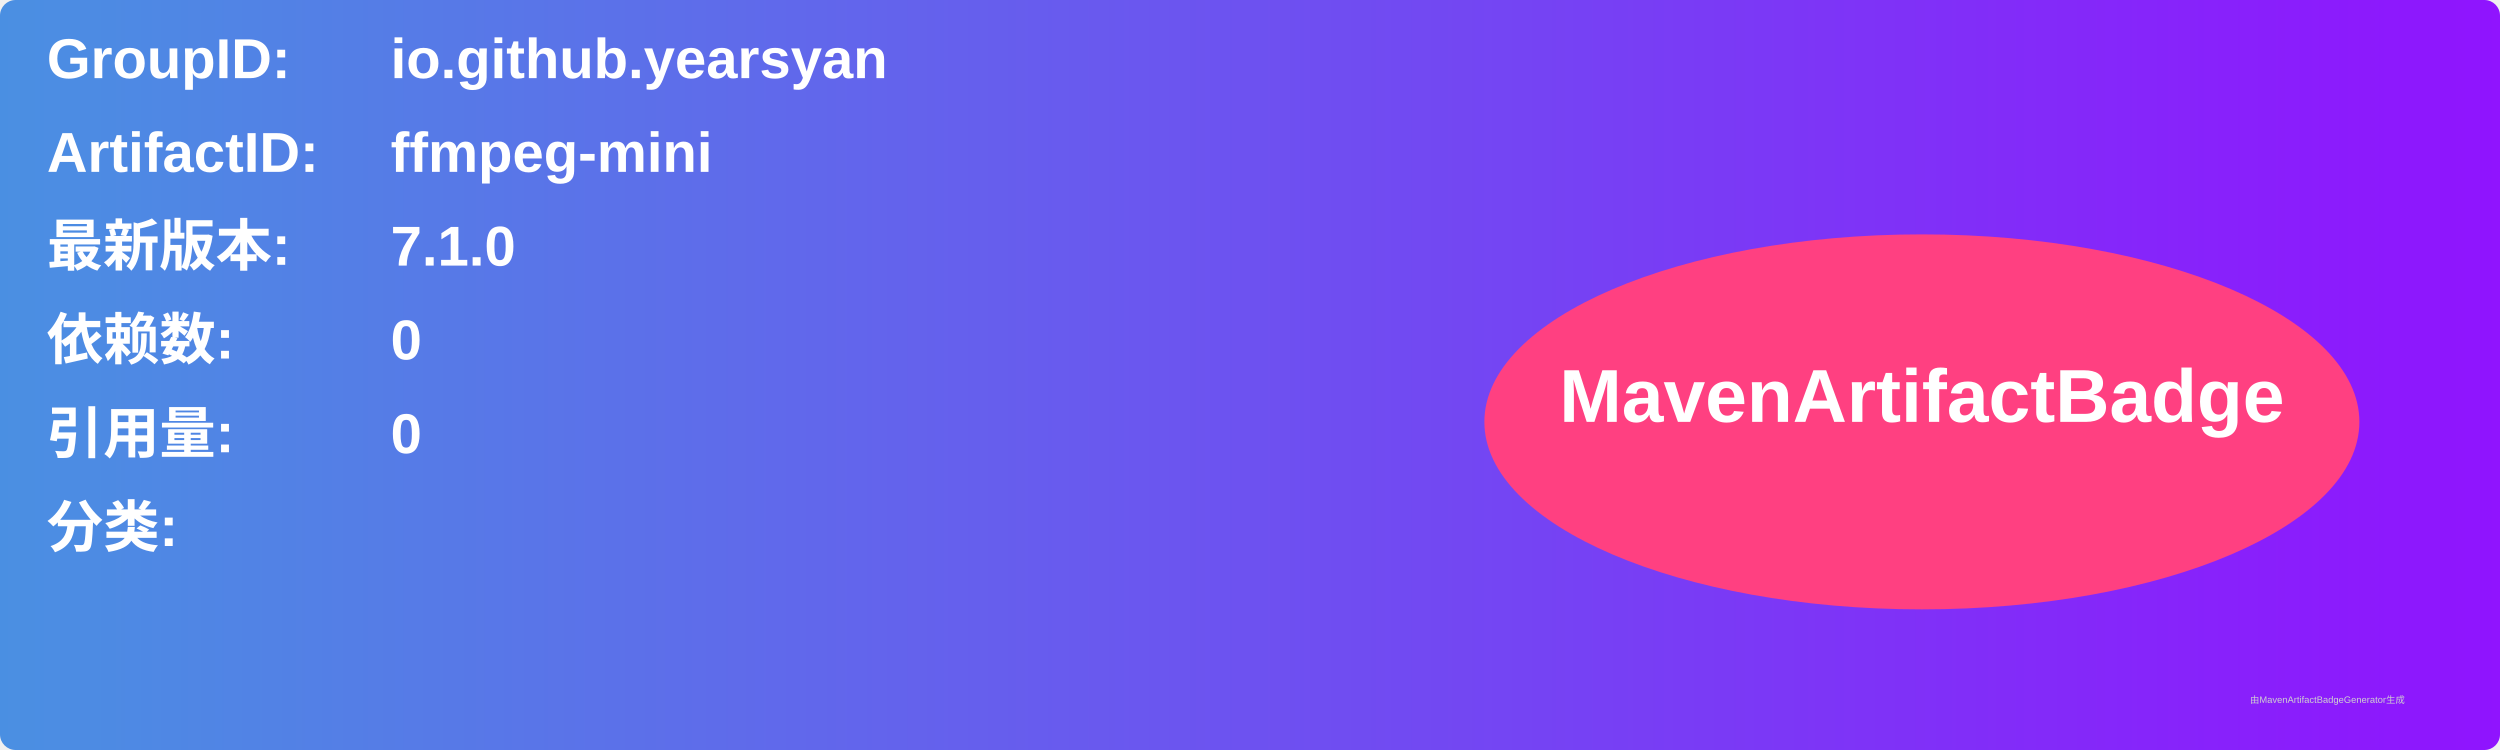
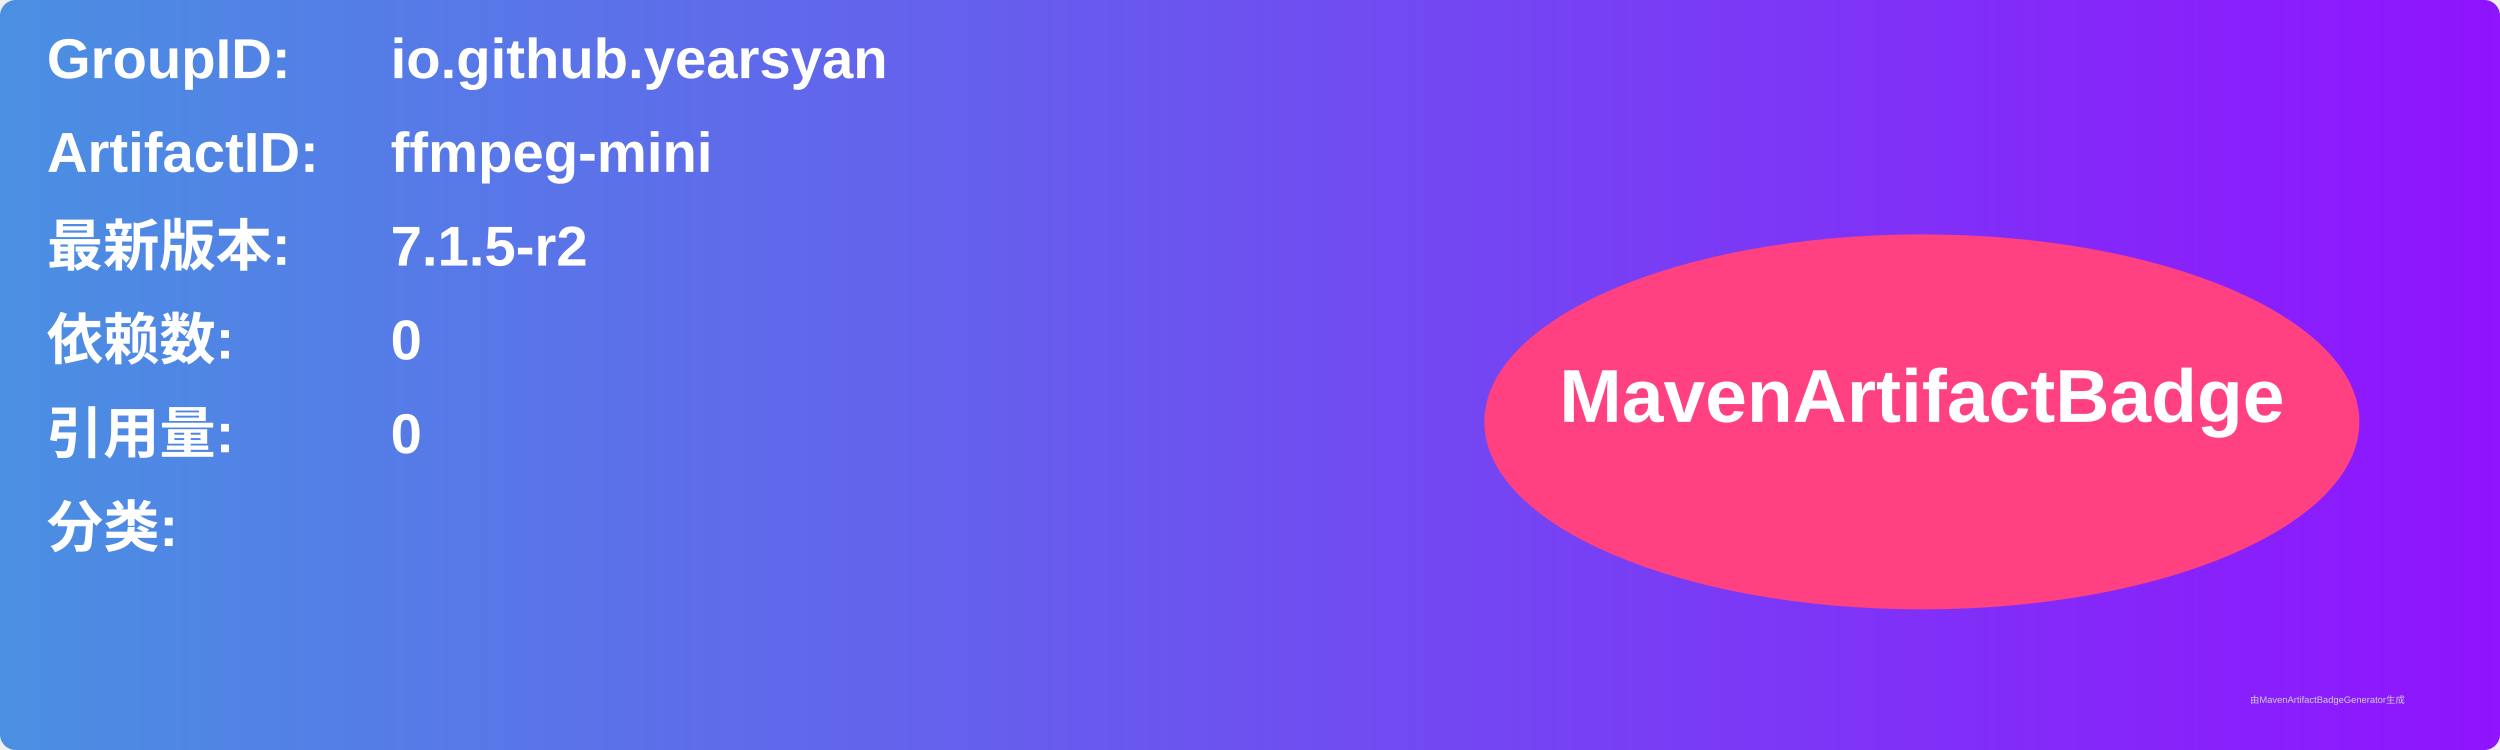
<svg xmlns="http://www.w3.org/2000/svg" width="800" height="240" viewBox="0 0 800 240">
  <linearGradient id="grad" x1="0%" y1="0%" x2="100%" y2="0%">
    <stop offset="0%" stop-color="#4a90e2" />
    <stop offset="100%" stop-color="#9013fe" />
  </linearGradient>
  <rect width="100%" height="100%" rx="5" ry="5" fill="url(#grad)" />
  <g transform="translate(15, 15)">
    <text x="0" y="10" font-family="Arial" font-size="18" fill="white" font-weight="bold" width="260">GroupID:</text>
    <text x="110" y="10" font-family="Arial" font-size="18" fill="white" font-weight="bold" width="460">io.github.yearsyan</text>
    <text x="0" y="40" font-family="Arial" font-size="18" fill="white" font-weight="bold" width="260">ArtifactID:</text>
    <text x="110" y="40" font-family="Arial" font-size="18" fill="white" font-weight="bold" width="460">ffmpeg-mini</text>
    <text x="0" y="70" font-family="Arial" font-size="18" fill="white" font-weight="bold">最新版本:</text>
    <text x="110" y="70" font-family="Arial" font-size="18" fill="white" font-weight="bold">
-       <tspan font-weight="bold">7.1.0</tspan>
+       <tspan font-weight="bold">7.1.5-r2</tspan>
    </text>
    <text x="0" y="100" font-family="Arial" font-size="18" fill="white" font-weight="bold">依赖数: </text>
    <text x="110" y="100" font-family="Arial" font-size="18" fill="white">
      <tspan font-weight="bold">0</tspan>
    </text>
    <text x="0" y="130" font-family="Arial" font-size="18" fill="white" font-weight="bold">引用量: </text>
    <text x="110" y="130" font-family="Arial" font-size="18" fill="white">
      <tspan font-weight="bold">0</tspan>
    </text>
    <text x="0" y="160" font-family="Arial" font-size="18" fill="white" font-weight="bold">分类:</text>
    <text x="10" y="190" font-family="Arial" font-size="10" fill="white">
      <tspan font-weight="bold" />
    </text>
    <ellipse cx="600" cy="120" rx="140" ry="60" fill="#ff4081" />
    <text x="600" y="120" text-anchor="middle" font-family="Arial" font-size="24" fill="white" font-weight="bold">MavenArtifactBadge</text>
  </g>
  <text x="720" y="225" font-family="Arial" font-size="3" fill="#d0d0d0">由MavenArtifactBadgeGenerator生成</text>
</svg>
